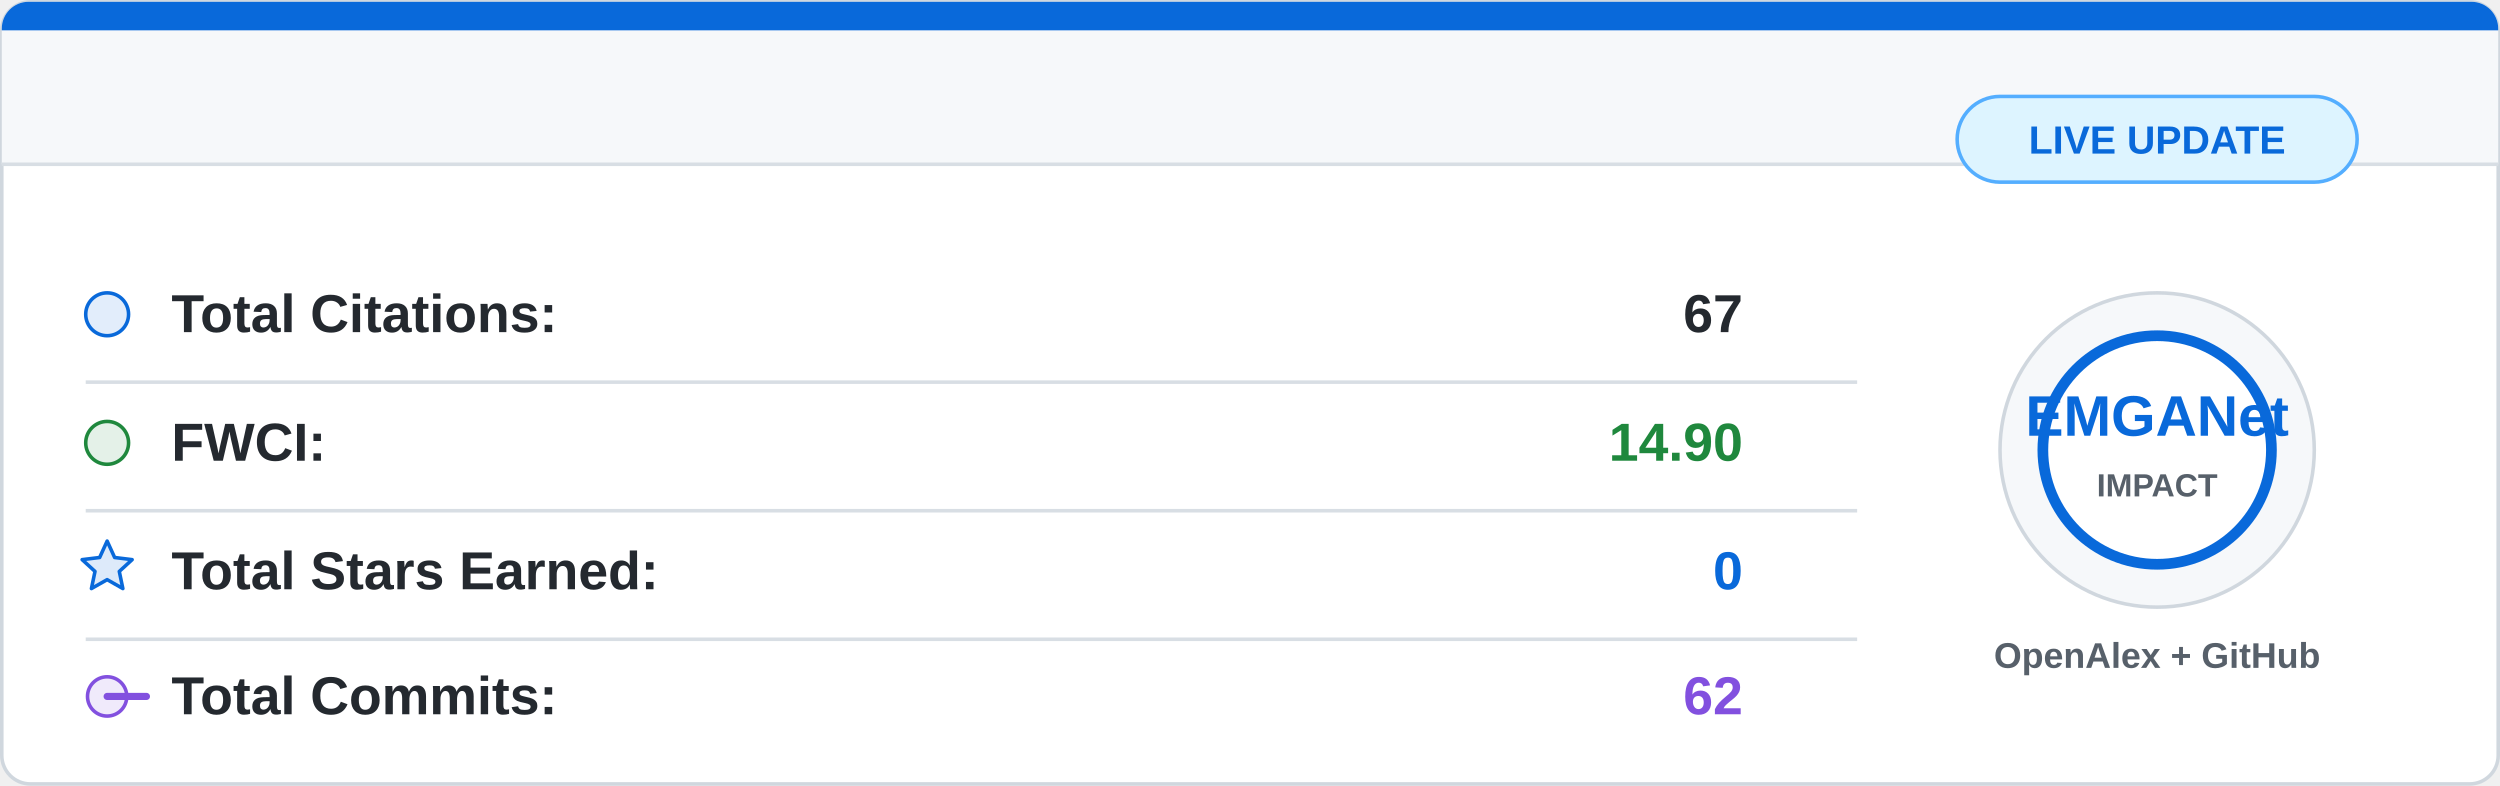
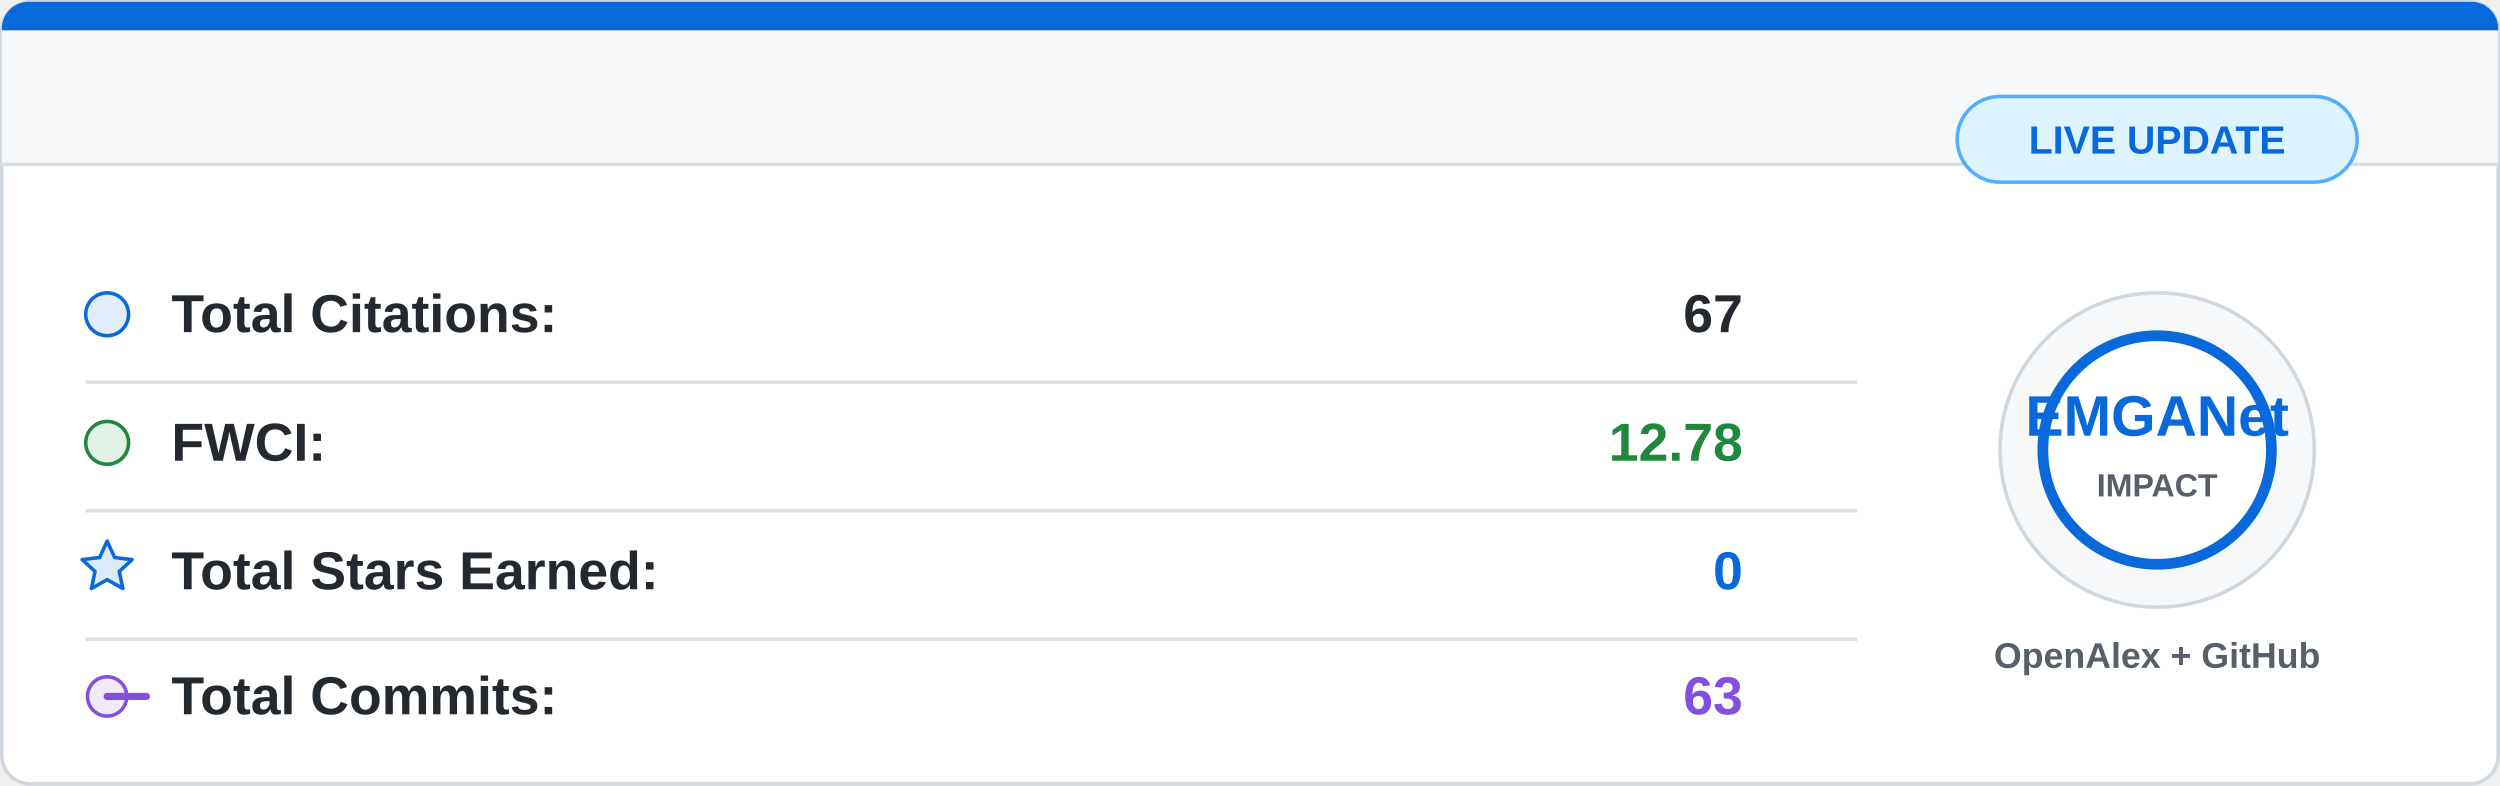
<svg xmlns="http://www.w3.org/2000/svg" width="700" height="220" viewBox="0 0 700 220">
  <rect x="0.5" y="0.5" width="699" height="219" rx="8" fill="#ffffff" stroke="#d0d7de" />
  <path d="M8 0.5 H692 A7.5 7.5 0 0 1 699.5 8 V46 H0.5 V8 A7.5 7.5 0 0 1 8 0.5 Z" fill="#f6f8fa" />
  <path d="M8 0.5 H692 A7.5 7.5 0 0 1 699.5 8 V8.5 H0.5 V8 A7.5 7.5 0 0 1 8 0.5 Z" fill="#0969da" />
  <line x1="0.5" y1="46" x2="699.5" y2="46" stroke="#d8dee4" />
  <g font-family="Segoe UI, Arial, sans-serif" font-size="15">
    <circle cx="30" cy="88" r="6" fill="#0969da" fill-opacity="0.12" stroke="#0969da" />
    <text x="48" y="93" fill="#24292f" font-weight="600">Total Citations:</text>
    <text x="488" y="93" fill="#24292f" font-weight="700" text-anchor="end">67</text>
    <line x1="24" y1="107" x2="520" y2="107" stroke="#d8dee4" />
    <circle cx="30" cy="124" r="6" fill="#1f883d" fill-opacity="0.12" stroke="#1f883d" />
    <text x="48" y="129" fill="#24292f" font-weight="600">FWCI:</text>
-     <text x="488" y="129" fill="#1f883d" font-weight="700" text-anchor="end">14.90</text>
+     <text x="488" y="129" fill="#1f883d" font-weight="700" text-anchor="end">12.78</text>
    <line x1="24" y1="143" x2="520" y2="143" stroke="#d8dee4" />
    <path d="M30 151.5 L32.1 156.1 L37 156.7 L33.4 160 L34.4 164.8 L30 162.3 L25.6 164.8 L26.6 160 L23 156.7 L27.9 156.1 Z" fill="#0969da" fill-opacity="0.14" stroke="#0969da" stroke-linejoin="round" />
    <text x="48" y="165" fill="#24292f" font-weight="600">Total Stars Earned:</text>
    <text x="488" y="165" fill="#0969da" font-weight="700" text-anchor="end">0</text>
    <line x1="24" y1="179" x2="520" y2="179" stroke="#d8dee4" />
    <circle cx="30" cy="195" r="5.5" fill="#8250df" fill-opacity="0.12" stroke="#8250df" />
    <path d="M41 195 H30" stroke="#8250df" stroke-width="2" stroke-linecap="round" />
    <text x="48" y="200" fill="#24292f" font-weight="600">Total Commits:</text>
-     <text x="488" y="200" fill="#8250df" font-weight="700" text-anchor="end">62</text>
+     <text x="488" y="200" fill="#8250df" font-weight="700" text-anchor="end">63</text>
  </g>
  <circle cx="604" cy="126" r="44" fill="#f6f8fa" stroke="#d0d7de" />
  <circle cx="604" cy="126" r="32" fill="#ffffff" stroke="#0969da" stroke-width="3" />
  <text x="604" y="122" fill="#0969da" font-family="Segoe UI, Arial, sans-serif" font-size="16" font-weight="800" text-anchor="middle">
    EMGANet
  </text>
  <text x="604" y="139" fill="#57606a" font-family="Segoe UI, Arial, sans-serif" font-size="9" font-weight="700" text-anchor="middle">
    IMPACT
  </text>
  <text x="604" y="187" fill="#57606a" font-family="Segoe UI, Arial, sans-serif" font-size="10" font-weight="600" text-anchor="middle">
    OpenAlex + GitHub
  </text>
  <rect x="548" y="27" width="112" height="24" rx="12" fill="#ddf4ff" stroke="#54aeff" />
  <text x="604" y="43" fill="#0969da" font-family="Segoe UI, Arial, sans-serif" font-size="11" font-weight="700" text-anchor="middle">
    LIVE UPDATE
  </text>
</svg>
